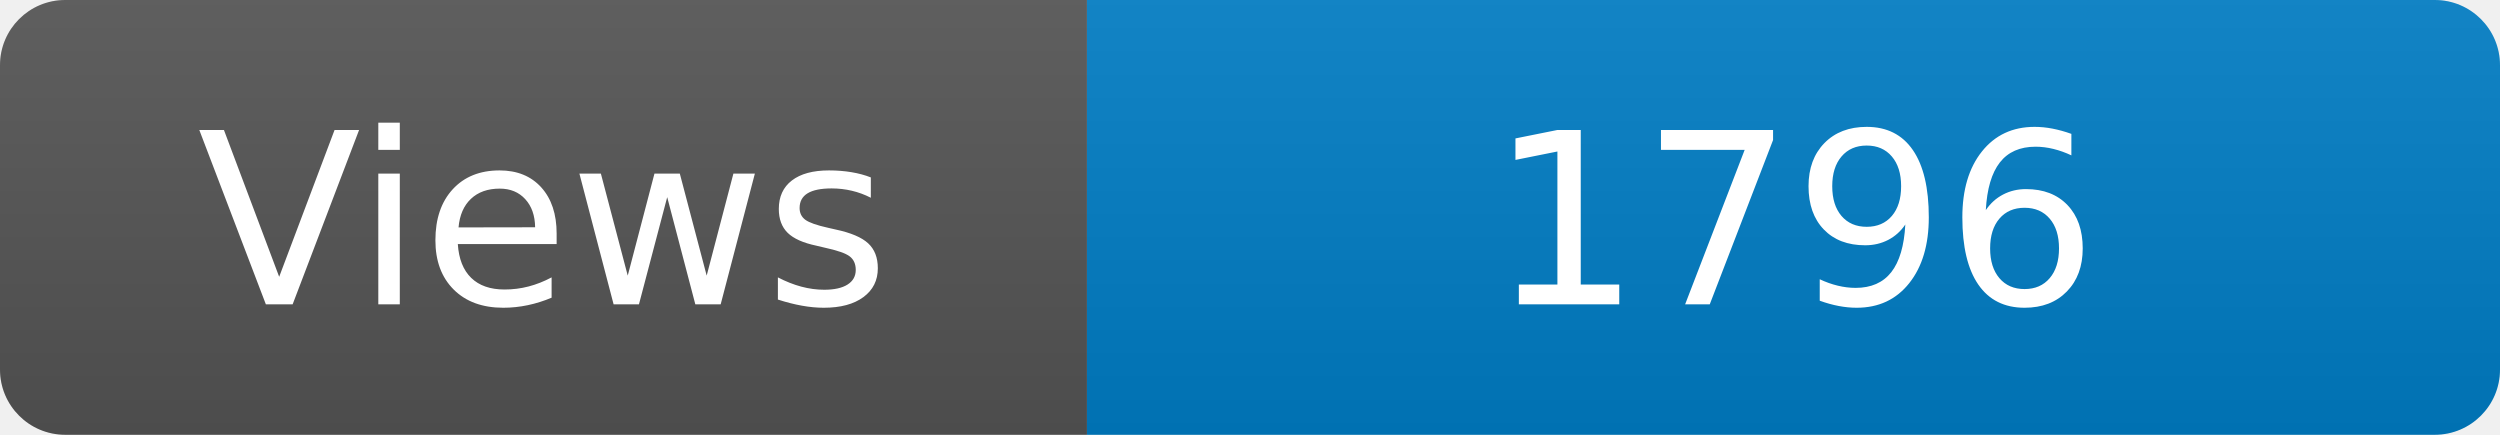
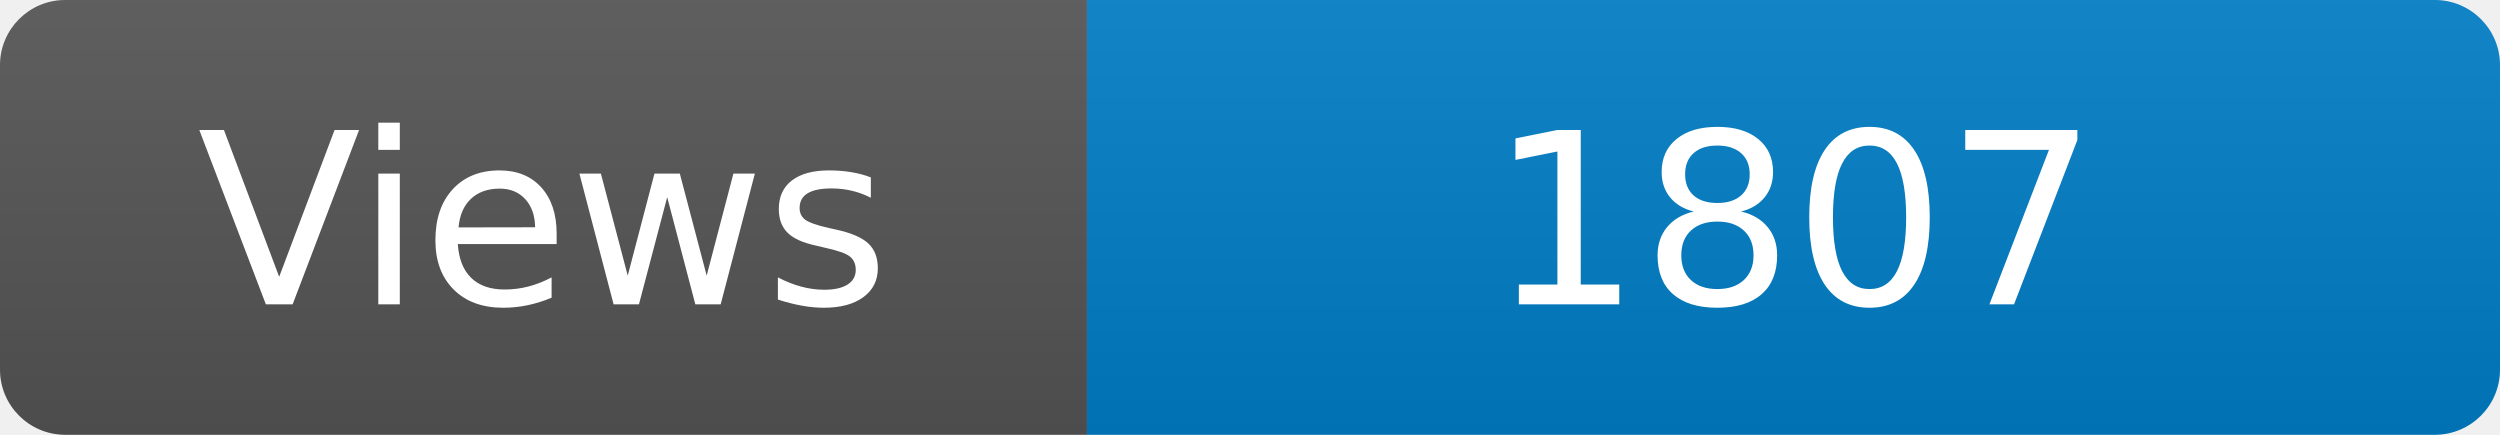
<svg xmlns="http://www.w3.org/2000/svg" width="115" height="20" role="img" aria-label="Maintained?: yes">
  <linearGradient id="s" x2="0" y2="100%">
    <stop offset="0" stop-color="#bbb" stop-opacity=".1" />
    <stop offset="1" stop-opacity=".1" />
  </linearGradient>
  <clipPath id="r">
    <rect width="115" height="20" rx="3" fill="#fff" />
  </clipPath>
  <g clip-path="url(#r)">
    <rect width="50" height="20" fill="#555" />
    <rect x="50" width="160" height="20" fill="#007ec6" />
    <rect width="115" height="20" fill="url(#s)" />
  </g>
  <g fill="#fff" text-anchor="middle" font-family="Verdana,Geneva,DejaVu Sans,sans-serif" font-size="110">
    <text x="250" y="140" transform="scale(.1)" fill="#fff">Views</text>
-     <text x="825" y="140" transform="scale(.1)" fill="#fff">1796</text>
+     <text x="825" y="140" transform="scale(.1)" fill="#fff">1807</text>
  </g>
</svg>
